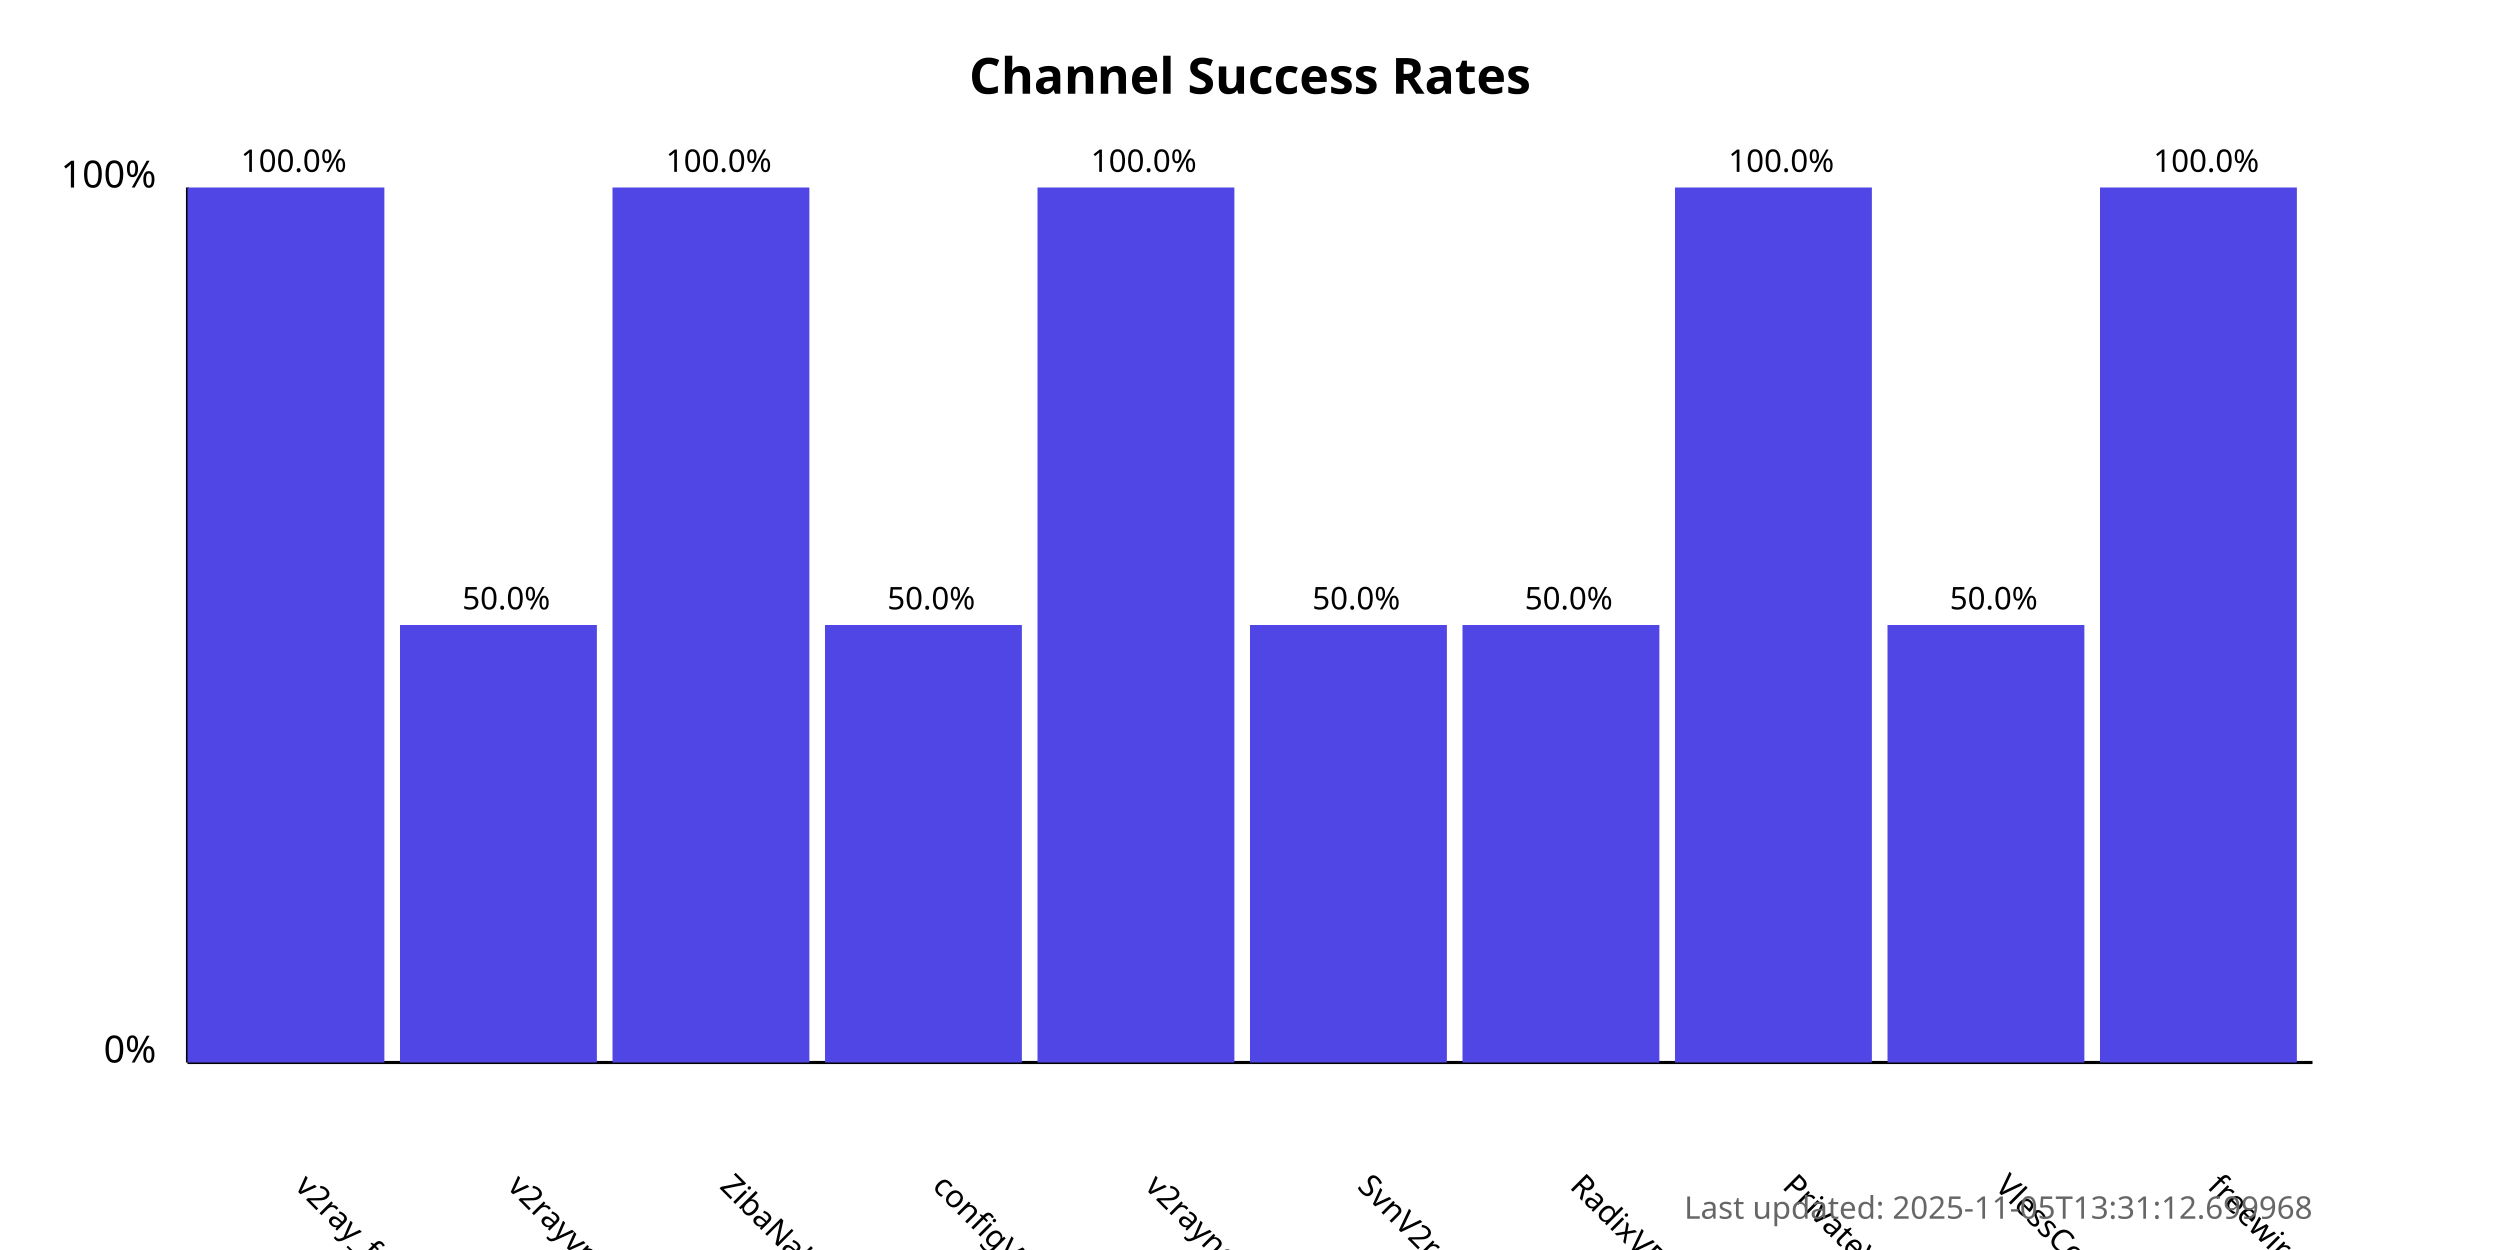
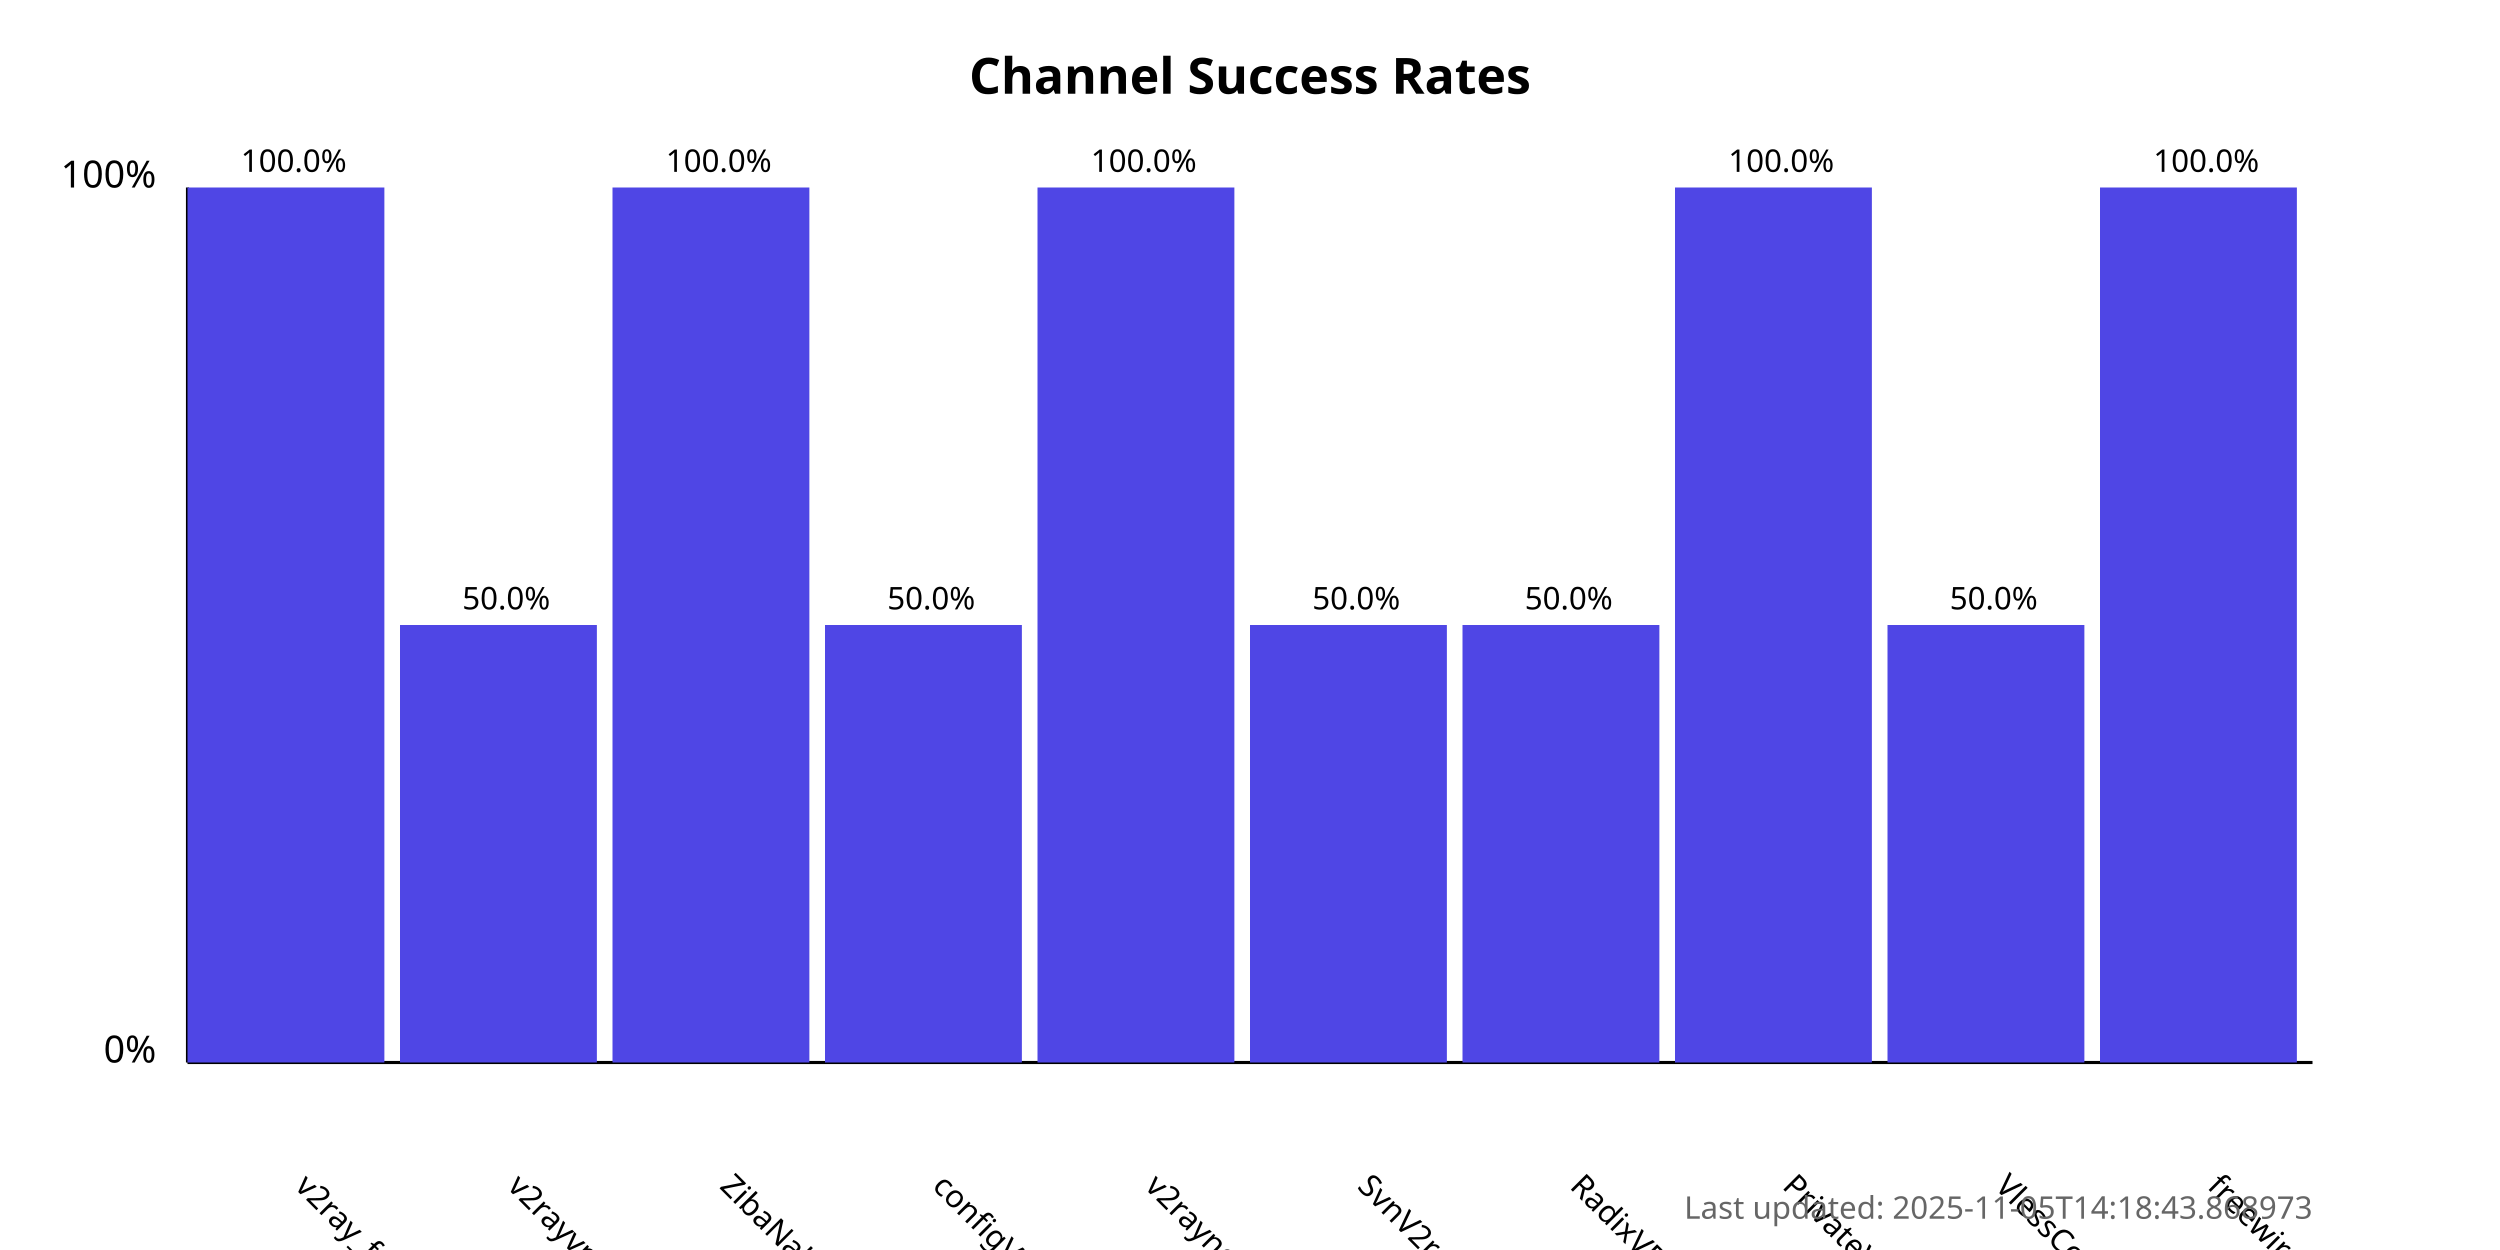
<svg xmlns="http://www.w3.org/2000/svg" width="800" height="400">
  <style>
            .chart-title { font: bold 16px sans-serif; }
            .axis-label { font: 12px sans-serif; }
            .tick-label { font: 10px sans-serif; }
            .bar { fill: #4f46e5; }
            .bar:hover { fill: #6366f1; }
            .timestamp { font: 10px sans-serif; fill: #666; }
        </style>
  <text x="400.0" y="30" text-anchor="middle" class="chart-title">
            Channel Success Rates
        </text>
  <line x1="60" y1="340" x2="60" y2="60" stroke="black" stroke-width="1" />
  <line x1="60" y1="340" x2="740" y2="340" stroke="black" stroke-width="1" />
  <text x="50" y="340" text-anchor="end" class="axis-label">0%</text>
  <text x="50" y="60" text-anchor="end" class="axis-label">100%</text>
  <g>
    <rect x="60" y="60.0" width="63.0" height="280.0" class="bar" />
    <text x="94.0" y="380" transform="rotate(45, 94.0, 380)" text-anchor="start" class="tick-label">
                v2ray_free_conf
            </text>
    <text x="94.0" y="55.0" text-anchor="middle" class="tick-label">
                100.0%
            </text>
  </g>
  <g>
    <rect x="128.0" y="200.0" width="63.0" height="140.0" class="bar" />
    <text x="162.0" y="380" transform="rotate(45, 162.0, 380)" text-anchor="start" class="tick-label">
                v2rayvpno
            </text>
    <text x="162.0" y="195.0" text-anchor="middle" class="tick-label">
                50.0%
            </text>
  </g>
  <g>
    <rect x="196.0" y="60.0" width="63.0" height="280.0" class="bar" />
    <text x="230.0" y="380" transform="rotate(45, 230.0, 380)" text-anchor="start" class="tick-label">
                ZibaNabz
            </text>
    <text x="230.0" y="55.0" text-anchor="middle" class="tick-label">
                100.0%
            </text>
  </g>
  <g>
    <rect x="264.0" y="200.0" width="63.0" height="140.0" class="bar" />
    <text x="298.0" y="380" transform="rotate(45, 298.0, 380)" text-anchor="start" class="tick-label">
                configV2rayForFree
            </text>
    <text x="298.0" y="195.0" text-anchor="middle" class="tick-label">
                50.0%
            </text>
  </g>
  <g>
    <rect x="332.0" y="60.0" width="63.0" height="280.0" class="bar" />
    <text x="366.0" y="380" transform="rotate(45, 366.0, 380)" text-anchor="start" class="tick-label">
                v2rayngvpn
            </text>
    <text x="366.0" y="55.0" text-anchor="middle" class="tick-label">
                100.0%
            </text>
  </g>
  <g>
    <rect x="400.0" y="200.0" width="63.0" height="140.0" class="bar" />
    <text x="434.0" y="380" transform="rotate(45, 434.0, 380)" text-anchor="start" class="tick-label">
                SvnV2ray
            </text>
    <text x="434.0" y="195.0" text-anchor="middle" class="tick-label">
                50.0%
            </text>
  </g>
  <g>
    <rect x="468.0" y="200.0" width="63.0" height="140.0" class="bar" />
    <text x="502.0" y="380" transform="rotate(45, 502.0, 380)" text-anchor="start" class="tick-label">
                RadixVPN
            </text>
    <text x="502.0" y="195.0" text-anchor="middle" class="tick-label">
                50.0%
            </text>
  </g>
  <g>
    <rect x="536.0" y="60.0" width="63.0" height="280.0" class="bar" />
    <text x="570.0" y="380" transform="rotate(45, 570.0, 380)" text-anchor="start" class="tick-label">
                PrivateVPNs
            </text>
    <text x="570.0" y="55.0" text-anchor="middle" class="tick-label">
                100.0%
            </text>
  </g>
  <g>
    <rect x="604.0" y="200.0" width="63.0" height="140.0" class="bar" />
    <text x="638.0" y="380" transform="rotate(45, 638.0, 380)" text-anchor="start" class="tick-label">
                VlessConfig
            </text>
    <text x="638.0" y="195.0" text-anchor="middle" class="tick-label">
                50.0%
            </text>
  </g>
  <g>
    <rect x="672.0" y="60.0" width="63.0" height="280.0" class="bar" />
    <text x="706.0" y="380" transform="rotate(45, 706.0, 380)" text-anchor="start" class="tick-label">
                freewireguard
            </text>
    <text x="706.0" y="55.0" text-anchor="middle" class="tick-label">
                100.0%
            </text>
  </g>
  <text x="740" y="390" text-anchor="end" class="timestamp">
-             Last updated: 2025-11-05T13:31:12.699968
+             Last updated: 2025-11-05T14:18:43.868973
        </text>
</svg>
